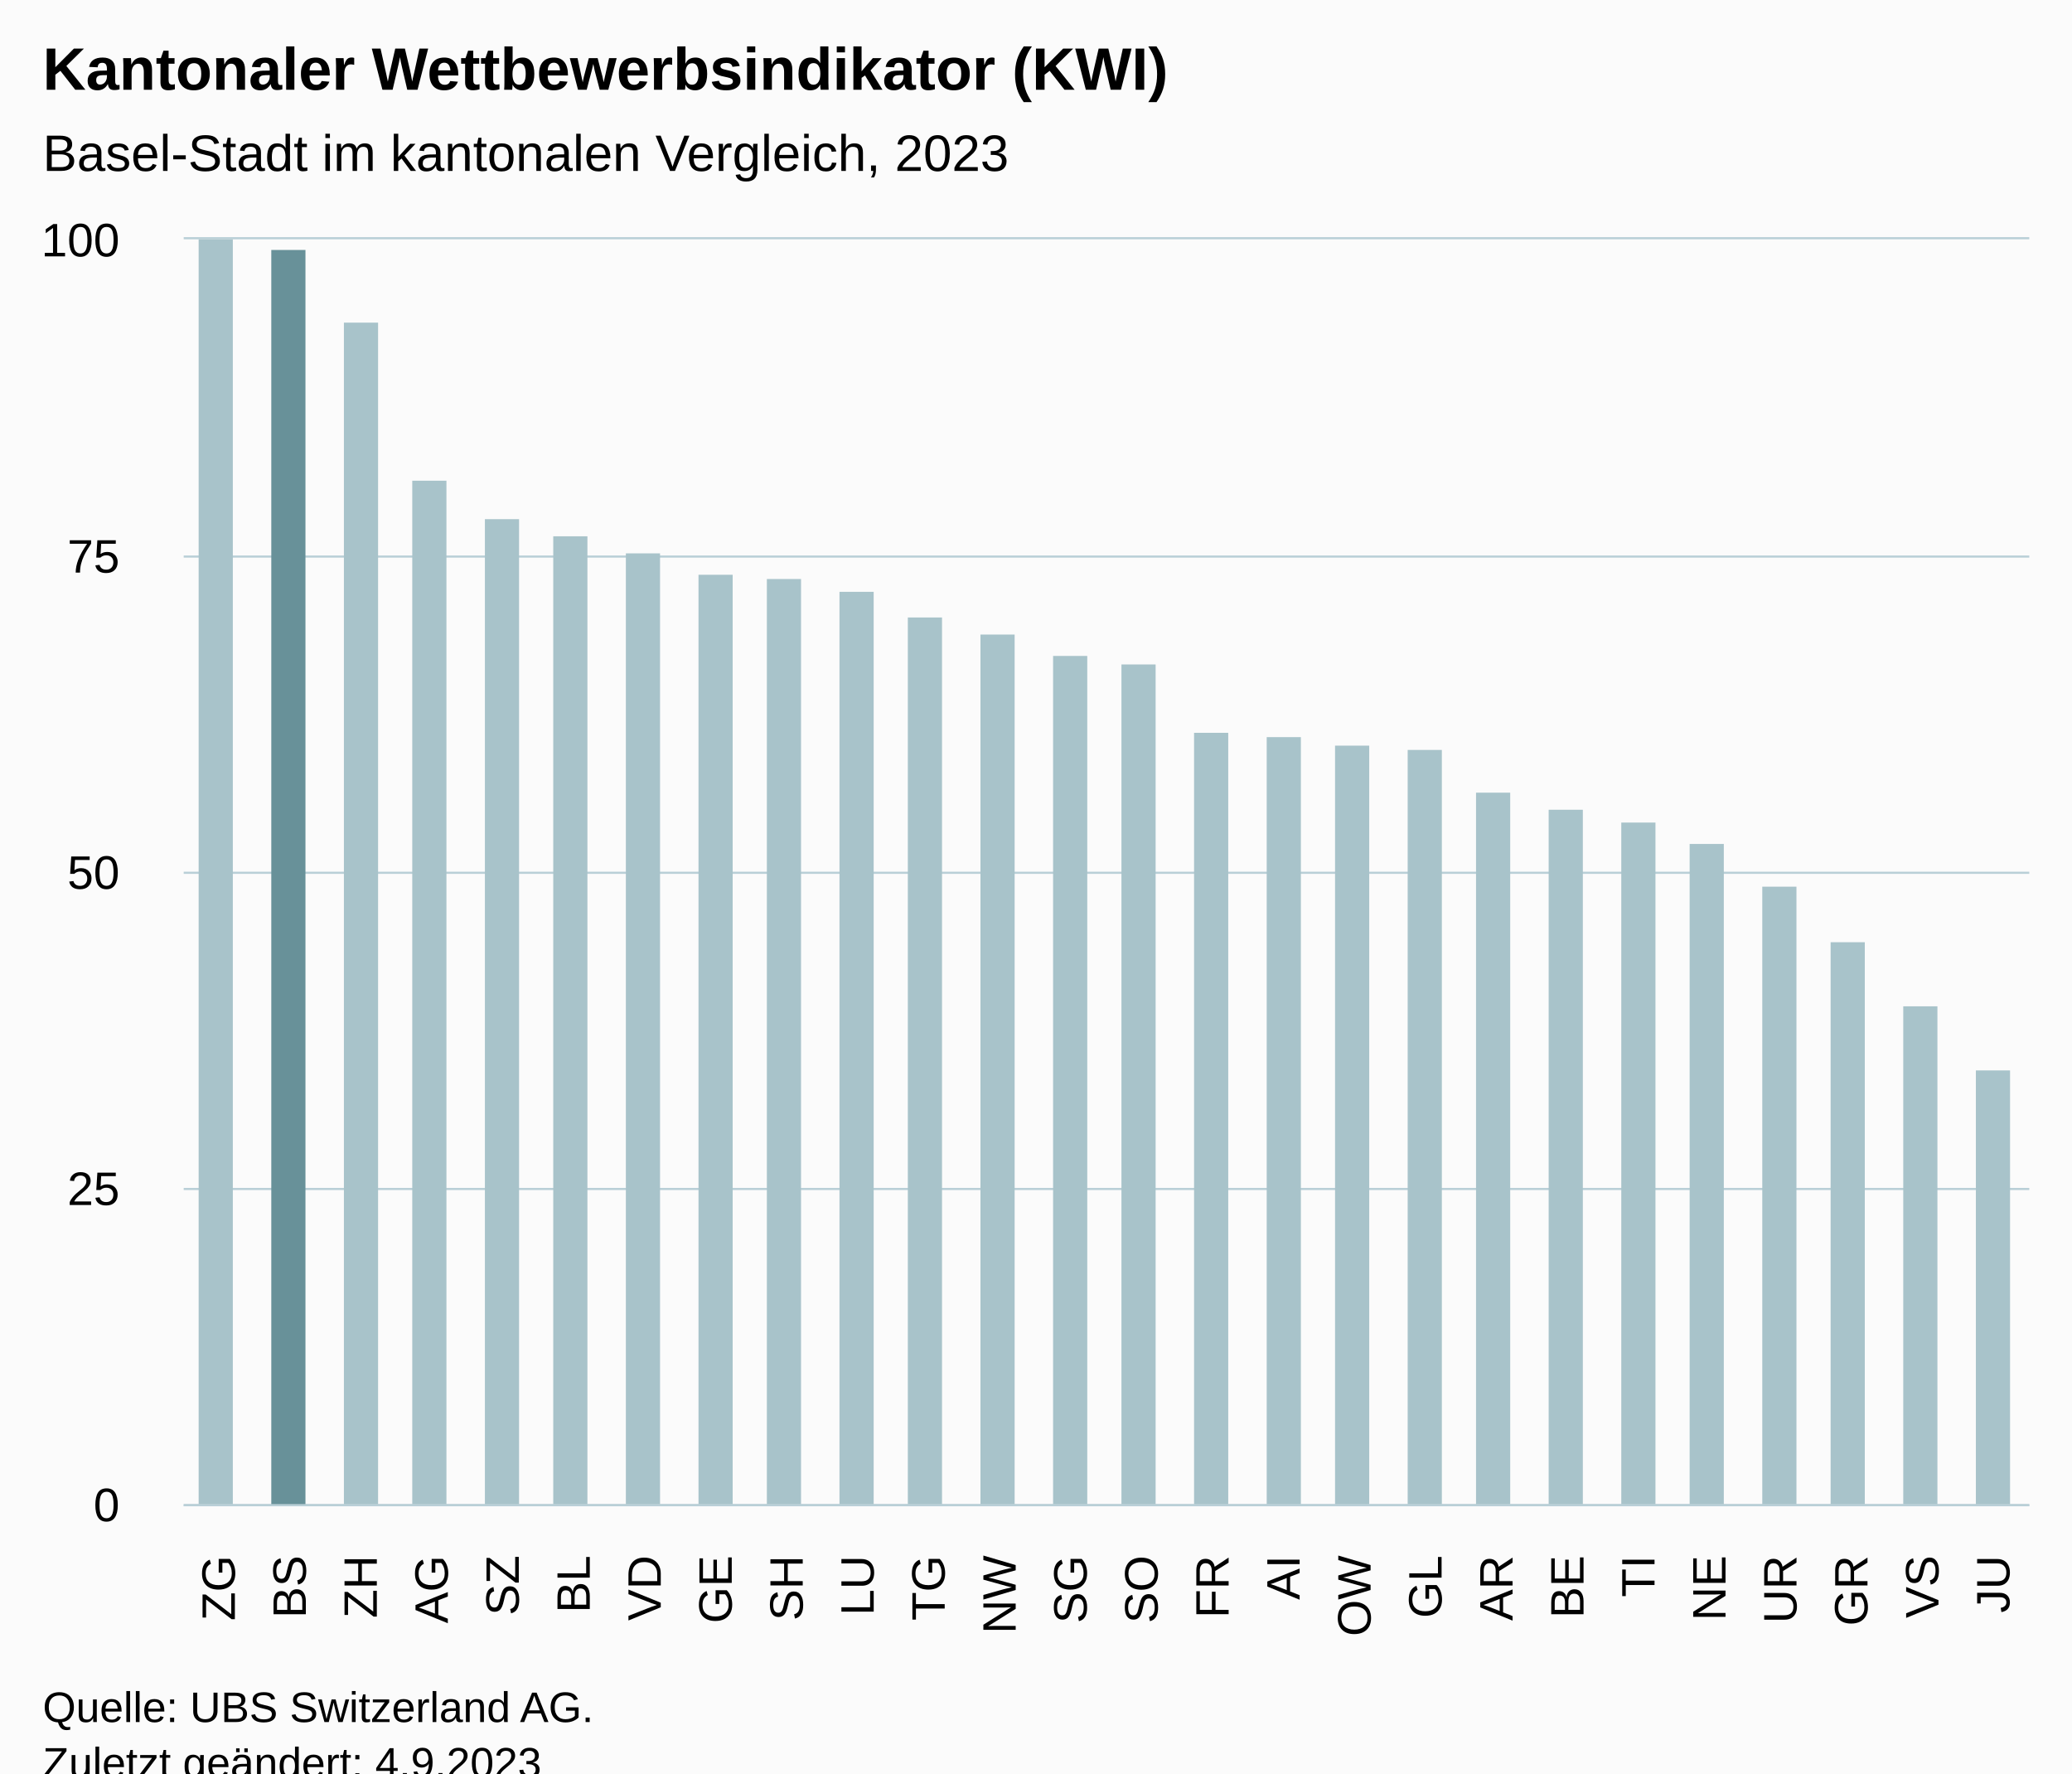
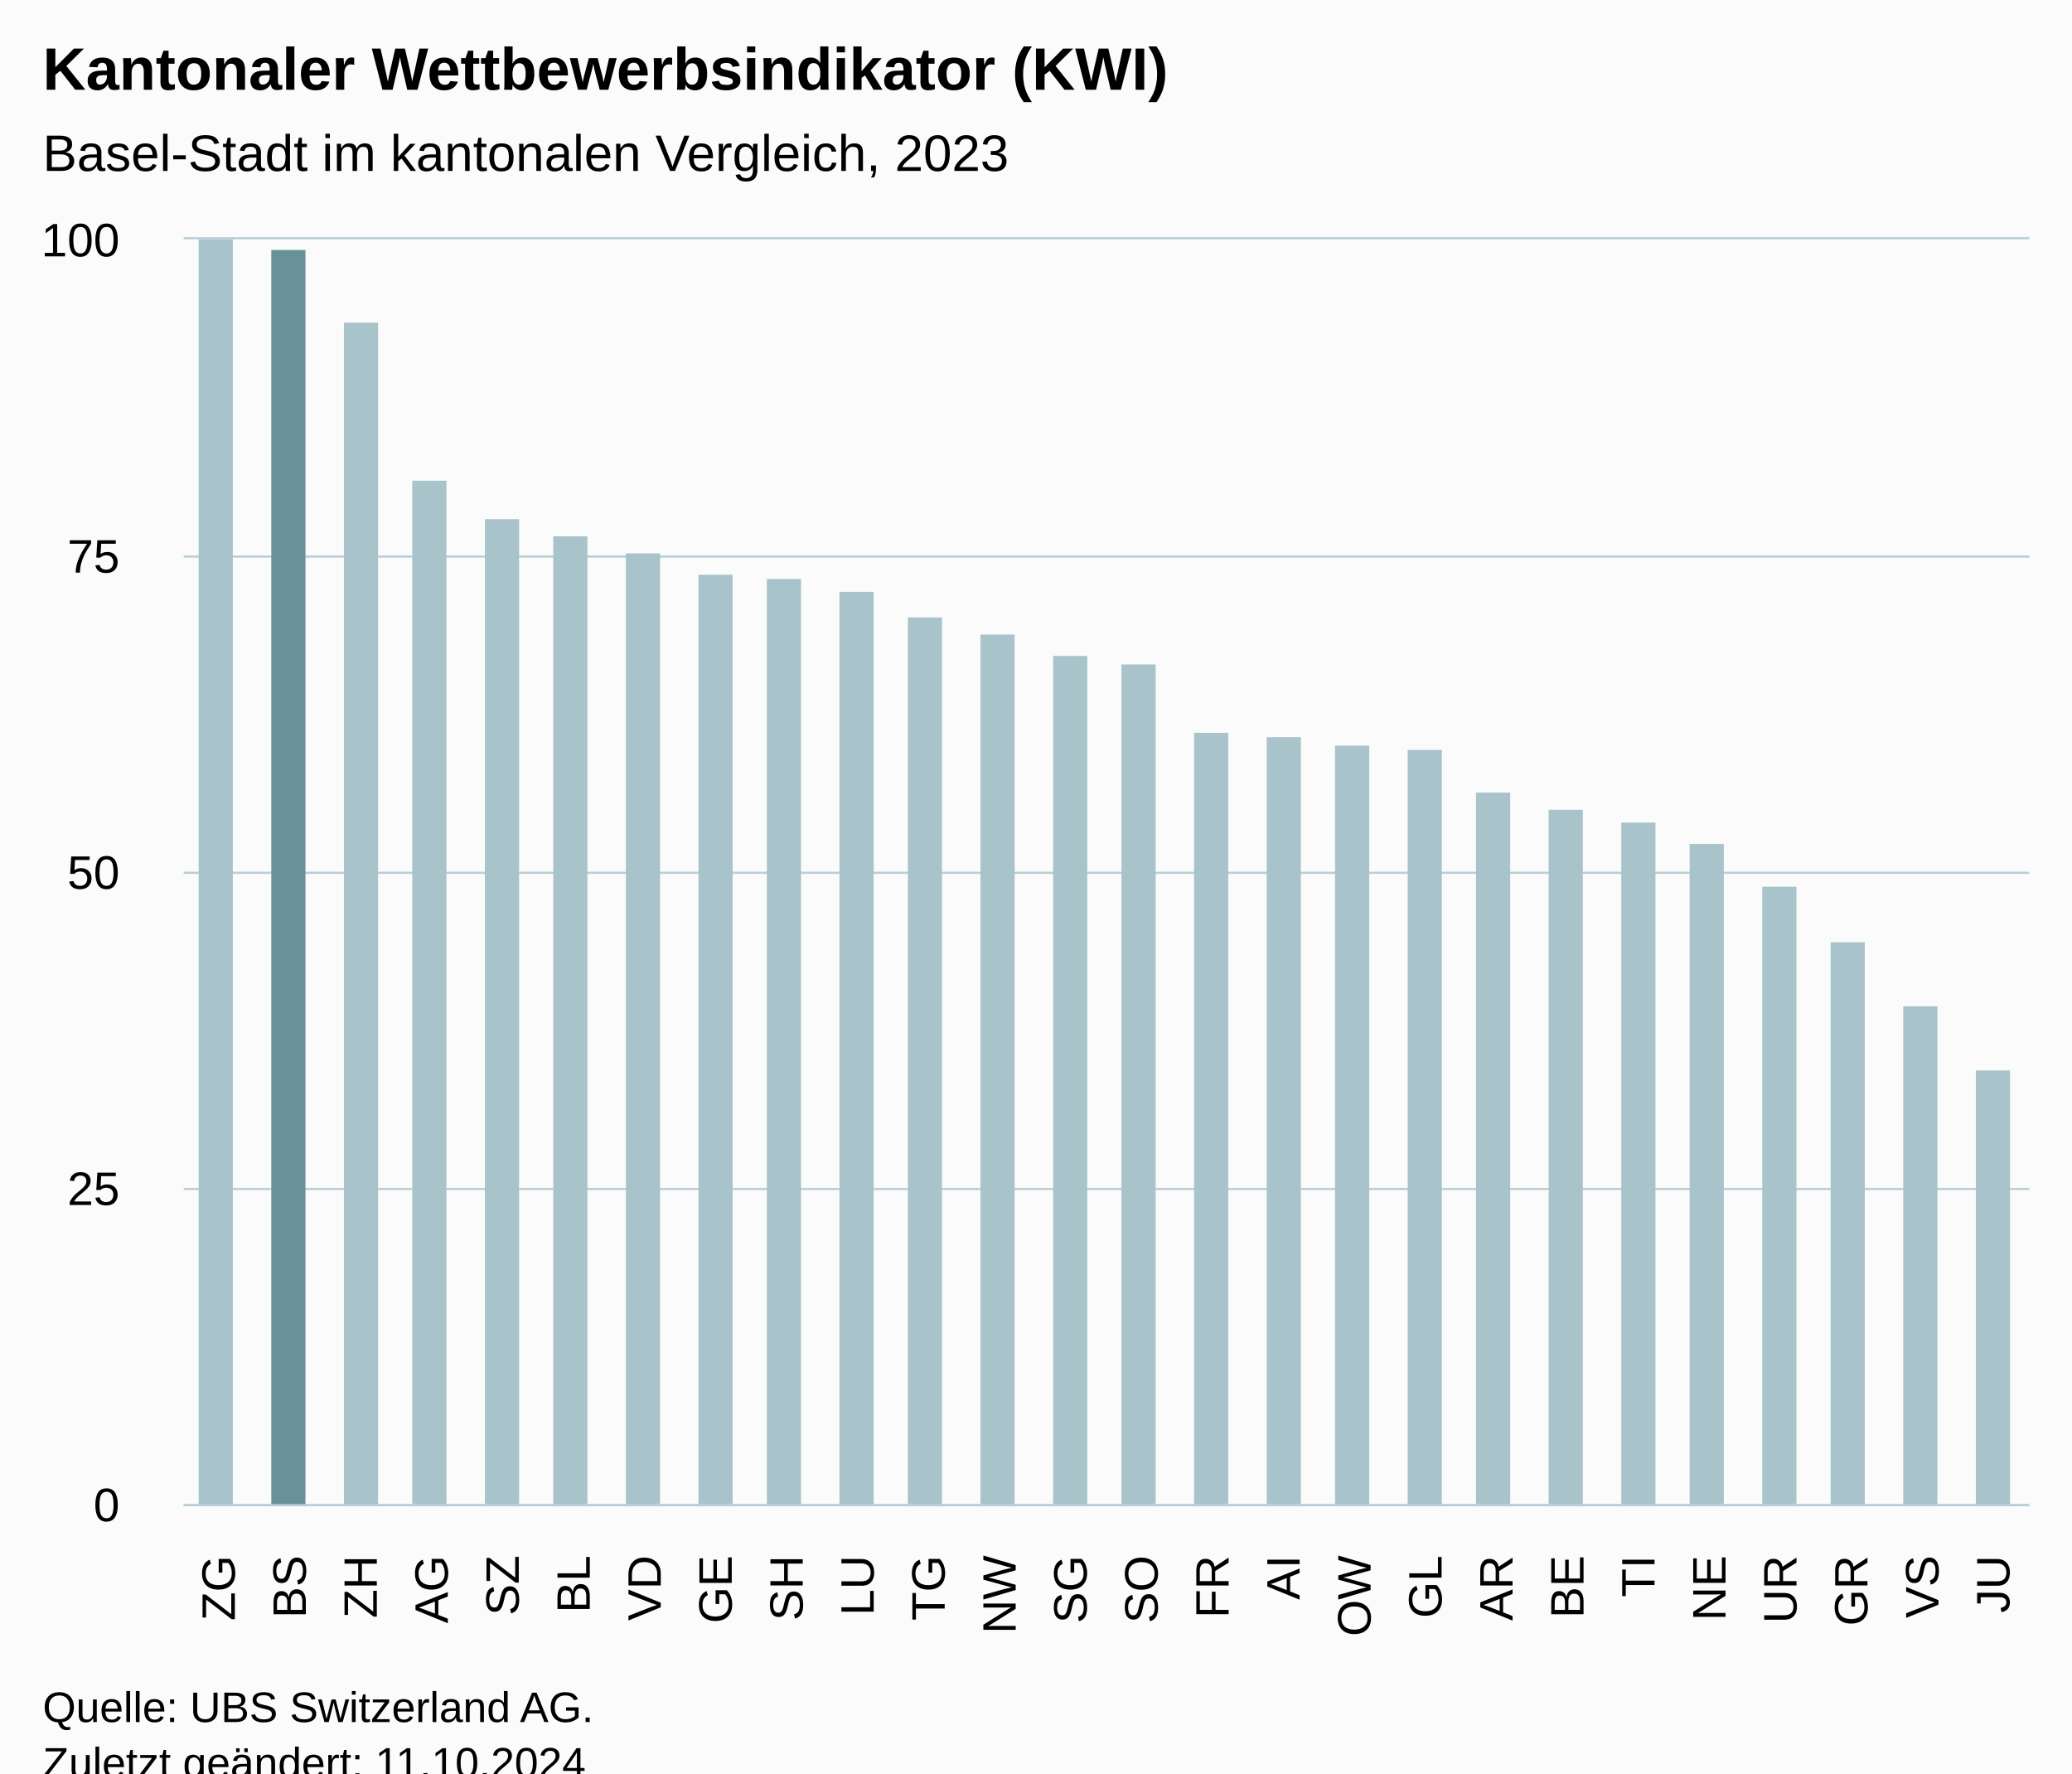
<svg xmlns="http://www.w3.org/2000/svg" version="1.1" class="highcharts-root" style="font-family:Arial;font-size:12px;" viewBox="0 0 485 415">
  <defs>
-     <clipPath id="highcharts-o4mj5ww-33-">
+     <clipPath id="highcharts-agzj6oc-33-">
      <rect x="0" y="0" width="432" height="296" fill="none" />
    </clipPath>
-     <clipPath id="highcharts-o4mj5ww-60-">
+     <clipPath id="highcharts-agzj6oc-60-">
      <rect x="0" y="0" width="432" height="296" fill="none" />
    </clipPath>
-     <clipPath id="highcharts-o4mj5ww-61-">
+     <clipPath id="highcharts-agzj6oc-61-">
      <rect x="43" y="56" width="432" height="296" fill="none" />
    </clipPath>
  </defs>
  <rect fill="#fbfbfb" class="highcharts-background" x="0" y="0" width="485" height="428" rx="0" ry="0" />
  <rect fill="none" class="highcharts-plot-background" x="43" y="56" width="432" height="296" />
  <g class="highcharts-pane-group" data-z-index="0" />
  <g class="highcharts-grid highcharts-xaxis-grid" data-z-index="1">
    <path fill="none" data-z-index="1" class="highcharts-grid-line" d="M 59.5 56 L 59.5 352" opacity="1" />
    <path fill="none" data-z-index="1" class="highcharts-grid-line" d="M 75.5 56 L 75.5 352" opacity="1" />
    <path fill="none" data-z-index="1" class="highcharts-grid-line" d="M 92.5 56 L 92.5 352" opacity="1" />
    <path fill="none" data-z-index="1" class="highcharts-grid-line" d="M 108.5 56 L 108.5 352" opacity="1" />
    <path fill="none" data-z-index="1" class="highcharts-grid-line" d="M 125.5 56 L 125.5 352" opacity="1" />
    <path fill="none" data-z-index="1" class="highcharts-grid-line" d="M 142.5 56 L 142.5 352" opacity="1" />
    <path fill="none" data-z-index="1" class="highcharts-grid-line" d="M 158.5 56 L 158.5 352" opacity="1" />
    <path fill="none" data-z-index="1" class="highcharts-grid-line" d="M 175.5 56 L 175.5 352" opacity="1" />
    <path fill="none" data-z-index="1" class="highcharts-grid-line" d="M 192.5 56 L 192.5 352" opacity="1" />
    <path fill="none" data-z-index="1" class="highcharts-grid-line" d="M 208.5 56 L 208.5 352" opacity="1" />
    <path fill="none" data-z-index="1" class="highcharts-grid-line" d="M 225.5 56 L 225.5 352" opacity="1" />
    <path fill="none" data-z-index="1" class="highcharts-grid-line" d="M 241.5 56 L 241.5 352" opacity="1" />
    <path fill="none" data-z-index="1" class="highcharts-grid-line" d="M 258.5 56 L 258.5 352" opacity="1" />
    <path fill="none" data-z-index="1" class="highcharts-grid-line" d="M 275.5 56 L 275.5 352" opacity="1" />
    <path fill="none" data-z-index="1" class="highcharts-grid-line" d="M 291.5 56 L 291.5 352" opacity="1" />
    <path fill="none" data-z-index="1" class="highcharts-grid-line" d="M 308.5 56 L 308.5 352" opacity="1" />
    <path fill="none" data-z-index="1" class="highcharts-grid-line" d="M 324.5 56 L 324.5 352" opacity="1" />
    <path fill="none" data-z-index="1" class="highcharts-grid-line" d="M 341.5 56 L 341.5 352" opacity="1" />
    <path fill="none" data-z-index="1" class="highcharts-grid-line" d="M 358.5 56 L 358.5 352" opacity="1" />
    <path fill="none" data-z-index="1" class="highcharts-grid-line" d="M 374.5 56 L 374.5 352" opacity="1" />
    <path fill="none" data-z-index="1" class="highcharts-grid-line" d="M 391.5 56 L 391.5 352" opacity="1" />
    <path fill="none" data-z-index="1" class="highcharts-grid-line" d="M 408.5 56 L 408.5 352" opacity="1" />
    <path fill="none" data-z-index="1" class="highcharts-grid-line" d="M 424.5 56 L 424.5 352" opacity="1" />
    <path fill="none" data-z-index="1" class="highcharts-grid-line" d="M 441.5 56 L 441.5 352" opacity="1" />
    <path fill="none" data-z-index="1" class="highcharts-grid-line" d="M 457.5 56 L 457.5 352" opacity="1" />
    <path fill="none" data-z-index="1" class="highcharts-grid-line" d="M 474.5 56 L 474.5 352" opacity="1" />
    <path fill="none" data-z-index="1" class="highcharts-grid-line" d="M 42.5 56 L 42.5 352" opacity="1" />
  </g>
  <g class="highcharts-grid highcharts-yaxis-grid" data-z-index="1">
    <path fill="none" stroke="#B9CFD7" stroke-width="0.5" data-z-index="1" class="highcharts-grid-line" d="M 43 352.25 L 475 352.25" opacity="1" />
    <path fill="none" stroke="#B9CFD7" stroke-width="0.5" data-z-index="1" class="highcharts-grid-line" d="M 43 278.25 L 475 278.25" opacity="1" />
    <path fill="none" stroke="#B9CFD7" stroke-width="0.5" data-z-index="1" class="highcharts-grid-line" d="M 43 204.25 L 475 204.25" opacity="1" />
    <path fill="none" stroke="#B9CFD7" stroke-width="0.5" data-z-index="1" class="highcharts-grid-line" d="M 43 130.25 L 475 130.25" opacity="1" />
    <path fill="none" stroke="#B9CFD7" stroke-width="0.5" data-z-index="1" class="highcharts-grid-line" d="M 43 55.75 L 475 55.75" opacity="1" />
  </g>
  <rect fill="none" class="highcharts-plot-border" data-z-index="1" x="43" y="56" width="432" height="296" />
  <g class="highcharts-axis highcharts-xaxis" data-z-index="2">
    <path fill="none" class="highcharts-axis-line" stroke="#B9CFD7" stroke-width="0.5" data-z-index="7" d="M 43 352.25 L 475 352.25" />
  </g>
  <g class="highcharts-axis highcharts-yaxis" data-z-index="2">
    <path fill="none" class="highcharts-axis-line" data-z-index="7" d="M 43 56 L 43 352" />
  </g>
  <g class="highcharts-series-group" data-z-index="3">
-     <g class="highcharts-series highcharts-series-0 highcharts-column-series" data-z-index="0.1" opacity="1" transform="translate(43,56) scale(1 1)" clip-path="url(#highcharts-o4mj5ww-60-)">
+     <g class="highcharts-series highcharts-series-0 highcharts-column-series" data-z-index="0.1" opacity="1" transform="translate(43,56) scale(1 1)" clip-path="url(#highcharts-agzj6oc-60-)">
      <rect x="3.5" y="-0.5" width="8" height="297" fill="#A8C3CA" stroke="#ffffff" stroke-width="1e-7" opacity="1" class="highcharts-point highcharts-color-0" />
      <rect x="20.5" y="2.5" width="8" height="294" fill="#689199" stroke="#ffffff" stroke-width="1e-7" opacity="1" class="highcharts-point highcharts-color-1" />
      <rect x="37.5" y="19.5" width="8" height="277" fill="#A8C3CA" stroke="#ffffff" stroke-width="1e-7" opacity="1" class="highcharts-point highcharts-color-2" />
      <rect x="53.5" y="56.5" width="8" height="240" fill="#A8C3CA" stroke="#ffffff" stroke-width="1e-7" opacity="1" class="highcharts-point highcharts-color-3" />
      <rect x="70.5" y="65.5" width="8" height="231" fill="#A8C3CA" stroke="#ffffff" stroke-width="1e-7" opacity="1" class="highcharts-point highcharts-color-4" />
      <rect x="86.5" y="69.5" width="8" height="227" fill="#A8C3CA" stroke="#ffffff" stroke-width="1e-7" opacity="1" class="highcharts-point highcharts-color-5" />
      <rect x="103.5" y="73.5" width="8" height="223" fill="#A8C3CA" stroke="#ffffff" stroke-width="1e-7" opacity="1" class="highcharts-point highcharts-color-6" />
      <rect x="120.5" y="78.5" width="8" height="218" fill="#A8C3CA" stroke="#ffffff" stroke-width="1e-7" opacity="1" class="highcharts-point highcharts-color-7" />
      <rect x="136.5" y="79.5" width="8" height="217" fill="#A8C3CA" stroke="#ffffff" stroke-width="1e-7" opacity="1" class="highcharts-point highcharts-color-8" />
      <rect x="153.5" y="82.5" width="8" height="214" fill="#A8C3CA" stroke="#ffffff" stroke-width="1e-7" opacity="1" class="highcharts-point highcharts-color-9" />
      <rect x="169.5" y="88.5" width="8" height="208" fill="#A8C3CA" stroke="#ffffff" stroke-width="1e-7" opacity="1" class="highcharts-point highcharts-color-10" />
      <rect x="186.5" y="92.5" width="8" height="204" fill="#A8C3CA" stroke="#ffffff" stroke-width="1e-7" opacity="1" class="highcharts-point highcharts-color-11" />
      <rect x="203.5" y="97.5" width="8" height="199" fill="#A8C3CA" stroke="#ffffff" stroke-width="1e-7" opacity="1" class="highcharts-point highcharts-color-12" />
      <rect x="219.5" y="99.5" width="8" height="197" fill="#A8C3CA" stroke="#ffffff" stroke-width="1e-7" opacity="1" class="highcharts-point highcharts-color-13" />
      <rect x="236.5" y="115.5" width="8" height="181" fill="#A8C3CA" stroke="#ffffff" stroke-width="1e-7" opacity="1" class="highcharts-point highcharts-color-14" />
      <rect x="253.5" y="116.5" width="8" height="180" fill="#A8C3CA" stroke="#ffffff" stroke-width="1e-7" opacity="1" class="highcharts-point highcharts-color-15" />
      <rect x="269.5" y="118.5" width="8" height="178" fill="#A8C3CA" stroke="#ffffff" stroke-width="1e-7" opacity="1" class="highcharts-point highcharts-color-16" />
      <rect x="286.5" y="119.5" width="8" height="177" fill="#A8C3CA" stroke="#ffffff" stroke-width="1e-7" opacity="1" class="highcharts-point highcharts-color-17" />
      <rect x="302.5" y="129.5" width="8" height="167" fill="#A8C3CA" stroke="#ffffff" stroke-width="1e-7" opacity="1" class="highcharts-point highcharts-color-18" />
      <rect x="319.5" y="133.5" width="8" height="163" fill="#A8C3CA" stroke="#ffffff" stroke-width="1e-7" opacity="1" class="highcharts-point highcharts-color-19" />
      <rect x="336.5" y="136.5" width="8" height="160" fill="#A8C3CA" stroke="#ffffff" stroke-width="1e-7" opacity="1" class="highcharts-point highcharts-color-20" />
      <rect x="352.5" y="141.5" width="8" height="155" fill="#A8C3CA" stroke="#ffffff" stroke-width="1e-7" opacity="1" class="highcharts-point highcharts-color-21" />
      <rect x="369.5" y="151.5" width="8" height="145" fill="#A8C3CA" stroke="#ffffff" stroke-width="1e-7" opacity="1" class="highcharts-point highcharts-color-22" />
      <rect x="385.5" y="164.5" width="8" height="132" fill="#A8C3CA" stroke="#ffffff" stroke-width="1e-7" opacity="1" class="highcharts-point highcharts-color-23" />
      <rect x="402.5" y="179.5" width="8" height="117" fill="#A8C3CA" stroke="#ffffff" stroke-width="1e-7" opacity="1" class="highcharts-point highcharts-color-24" />
      <rect x="419.5" y="194.5" width="8" height="102" fill="#A8C3CA" stroke="#ffffff" stroke-width="1e-7" opacity="1" class="highcharts-point highcharts-color-25" />
    </g>
    <g class="highcharts-markers highcharts-series-0 highcharts-column-series" data-z-index="0.1" opacity="1" transform="translate(43,56) scale(1 1)" clip-path="none" />
  </g>
  <text x="10" text-anchor="start" class="highcharts-title" data-z-index="4" style="color:#000000;font-size:14px;font-weight:bold;fill:#000000;" y="21">
    <tspan>Kantonaler Wettbewerbsindikator (KWI)</tspan>
  </text>
  <text x="10" text-anchor="start" class="highcharts-subtitle" data-z-index="4" style="color:#000000;font-size:12px;font-weight:normal;fill:#000000;" y="40">
    <tspan>Basel-Stadt im kantonalen Vergleich, 2023</tspan>
  </text>
  <text x="10" text-anchor="start" class="highcharts-caption" data-z-index="4" style="color:#666666;fill:#666666;" y="390" />
  <g class="highcharts-axis-labels highcharts-xaxis-labels" data-z-index="7">
    <text x="54.974" style="color:#000000;cursor:default;font-size:11px;fill:#000000;" text-anchor="end" transform="translate(0,0) rotate(-90 54.97436 364)" y="364" opacity="1">ZG</text>
    <text x="71.59" style="color:#000000;cursor:default;font-size:11px;fill:#000000;" text-anchor="end" transform="translate(0,0) rotate(-90 71.58974 364)" y="364" opacity="1">BS</text>
    <text x="88.205" style="color:#000000;cursor:default;font-size:11px;fill:#000000;" text-anchor="end" transform="translate(0,0) rotate(-90 88.20513 364)" y="364" opacity="1">ZH</text>
    <text x="104.821" style="color:#000000;cursor:default;font-size:11px;fill:#000000;" text-anchor="end" transform="translate(0,0) rotate(-90 104.8205 364)" y="364" opacity="1">AG</text>
    <text x="121.436" style="color:#000000;cursor:default;font-size:11px;fill:#000000;" text-anchor="end" transform="translate(0,0) rotate(-90 121.4359 364)" y="364" opacity="1">SZ</text>
    <text x="138.051" style="color:#000000;cursor:default;font-size:11px;fill:#000000;" text-anchor="end" transform="translate(0,0) rotate(-90 138.0513 364)" y="364" opacity="1">BL</text>
    <text x="154.667" style="color:#000000;cursor:default;font-size:11px;fill:#000000;" text-anchor="end" transform="translate(0,0) rotate(-90 154.6667 364)" y="364" opacity="1">VD</text>
    <text x="171.282" style="color:#000000;cursor:default;font-size:11px;fill:#000000;" text-anchor="end" transform="translate(0,0) rotate(-90 171.2821 364)" y="364" opacity="1">GE</text>
    <text x="187.897" style="color:#000000;cursor:default;font-size:11px;fill:#000000;" text-anchor="end" transform="translate(0,0) rotate(-90 187.8974 364)" y="364" opacity="1">SH</text>
    <text x="204.513" style="color:#000000;cursor:default;font-size:11px;fill:#000000;" text-anchor="end" transform="translate(0,0) rotate(-90 204.5128 364)" y="364" opacity="1">LU</text>
    <text x="221.128" style="color:#000000;cursor:default;font-size:11px;fill:#000000;" text-anchor="end" transform="translate(0,0) rotate(-90 221.1282 364)" y="364" opacity="1">TG</text>
    <text x="237.744" style="color:#000000;cursor:default;font-size:11px;fill:#000000;" text-anchor="end" transform="translate(0,0) rotate(-90 237.7436 364)" y="364" opacity="1">NW</text>
    <text x="254.359" style="color:#000000;cursor:default;font-size:11px;fill:#000000;" text-anchor="end" transform="translate(0,0) rotate(-90 254.359 364)" y="364" opacity="1">SG</text>
    <text x="270.974" style="color:#000000;cursor:default;font-size:11px;fill:#000000;" text-anchor="end" transform="translate(0,0) rotate(-90 270.9744 364)" y="364" opacity="1">SO</text>
    <text x="287.59" style="color:#000000;cursor:default;font-size:11px;fill:#000000;" text-anchor="end" transform="translate(0,0) rotate(-90 287.5897 364)" y="364" opacity="1">FR</text>
    <text x="304.205" style="color:#000000;cursor:default;font-size:11px;fill:#000000;" text-anchor="end" transform="translate(0,0) rotate(-90 304.2051 364)" y="364" opacity="1">AI</text>
    <text x="320.821" style="color:#000000;cursor:default;font-size:11px;fill:#000000;" text-anchor="end" transform="translate(0,0) rotate(-90 320.8205 364)" y="364" opacity="1">OW</text>
    <text x="337.436" style="color:#000000;cursor:default;font-size:11px;fill:#000000;" text-anchor="end" transform="translate(0,0) rotate(-90 337.4359 364)" y="364" opacity="1">GL</text>
    <text x="354.051" style="color:#000000;cursor:default;font-size:11px;fill:#000000;" text-anchor="end" transform="translate(0,0) rotate(-90 354.0513 364)" y="364" opacity="1">AR</text>
    <text x="370.667" style="color:#000000;cursor:default;font-size:11px;fill:#000000;" text-anchor="end" transform="translate(0,0) rotate(-90 370.6667 364)" y="364" opacity="1">BE</text>
    <text x="387.282" style="color:#000000;cursor:default;font-size:11px;fill:#000000;" text-anchor="end" transform="translate(0,0) rotate(-90 387.2821 364)" y="364" opacity="1">TI</text>
    <text x="403.897" style="color:#000000;cursor:default;font-size:11px;fill:#000000;" text-anchor="end" transform="translate(0,0) rotate(-90 403.8974 364)" y="364" opacity="1">NE</text>
    <text x="420.513" style="color:#000000;cursor:default;font-size:11px;fill:#000000;" text-anchor="end" transform="translate(0,0) rotate(-90 420.5128 364)" y="364" opacity="1">UR</text>
    <text x="437.128" style="color:#000000;cursor:default;font-size:11px;fill:#000000;" text-anchor="end" transform="translate(0,0) rotate(-90 437.1282 364)" y="364" opacity="1">GR</text>
    <text x="453.744" style="color:#000000;cursor:default;font-size:11px;fill:#000000;" text-anchor="end" transform="translate(0,0) rotate(-90 453.7436 364)" y="364" opacity="1">VS</text>
    <text x="470.359" style="color:#000000;cursor:default;font-size:11px;fill:#000000;" text-anchor="end" transform="translate(0,0) rotate(-90 470.359 364)" y="364" opacity="1">JU</text>
  </g>
  <g class="highcharts-axis-labels highcharts-yaxis-labels" data-z-index="7">
    <text x="28" style="color:#000000;cursor:default;font-size:11px;fill:#000000;" text-anchor="end" transform="translate(0,0)" y="356" opacity="1">0</text>
    <text x="28" style="color:#000000;cursor:default;font-size:11px;fill:#000000;" text-anchor="end" transform="translate(0,0)" y="282" opacity="1">25</text>
    <text x="28" style="color:#000000;cursor:default;font-size:11px;fill:#000000;" text-anchor="end" transform="translate(0,0)" y="208" opacity="1">50</text>
    <text x="28" style="color:#000000;cursor:default;font-size:11px;fill:#000000;" text-anchor="end" transform="translate(0,0)" y="134" opacity="1">75</text>
    <text x="28" style="color:#000000;cursor:default;font-size:11px;fill:#000000;" text-anchor="end" transform="translate(0,0)" y="60" opacity="1">100</text>
  </g>
  <text x="10" class="highcharts-credits" text-anchor="start" data-z-index="8" style="cursor:default;color:#000000;font-size:10px;fill:#000000;" y="403">
    <tspan>Quelle: UBS Switzerland AG.</tspan>
-     <tspan x="10" dy="13">Zuletzt geändert: 4.9.2023</tspan>
+     <tspan x="10" dy="13">Zuletzt geändert: 11.10.2024</tspan>
  </text>
-   <g class="highcharts-control-points" data-z-index="99" clip-path="url(#highcharts-o4mj5ww-61-)" />
+   <g class="highcharts-control-points" data-z-index="99" clip-path="url(#highcharts-agzj6oc-61-)" />
</svg>
